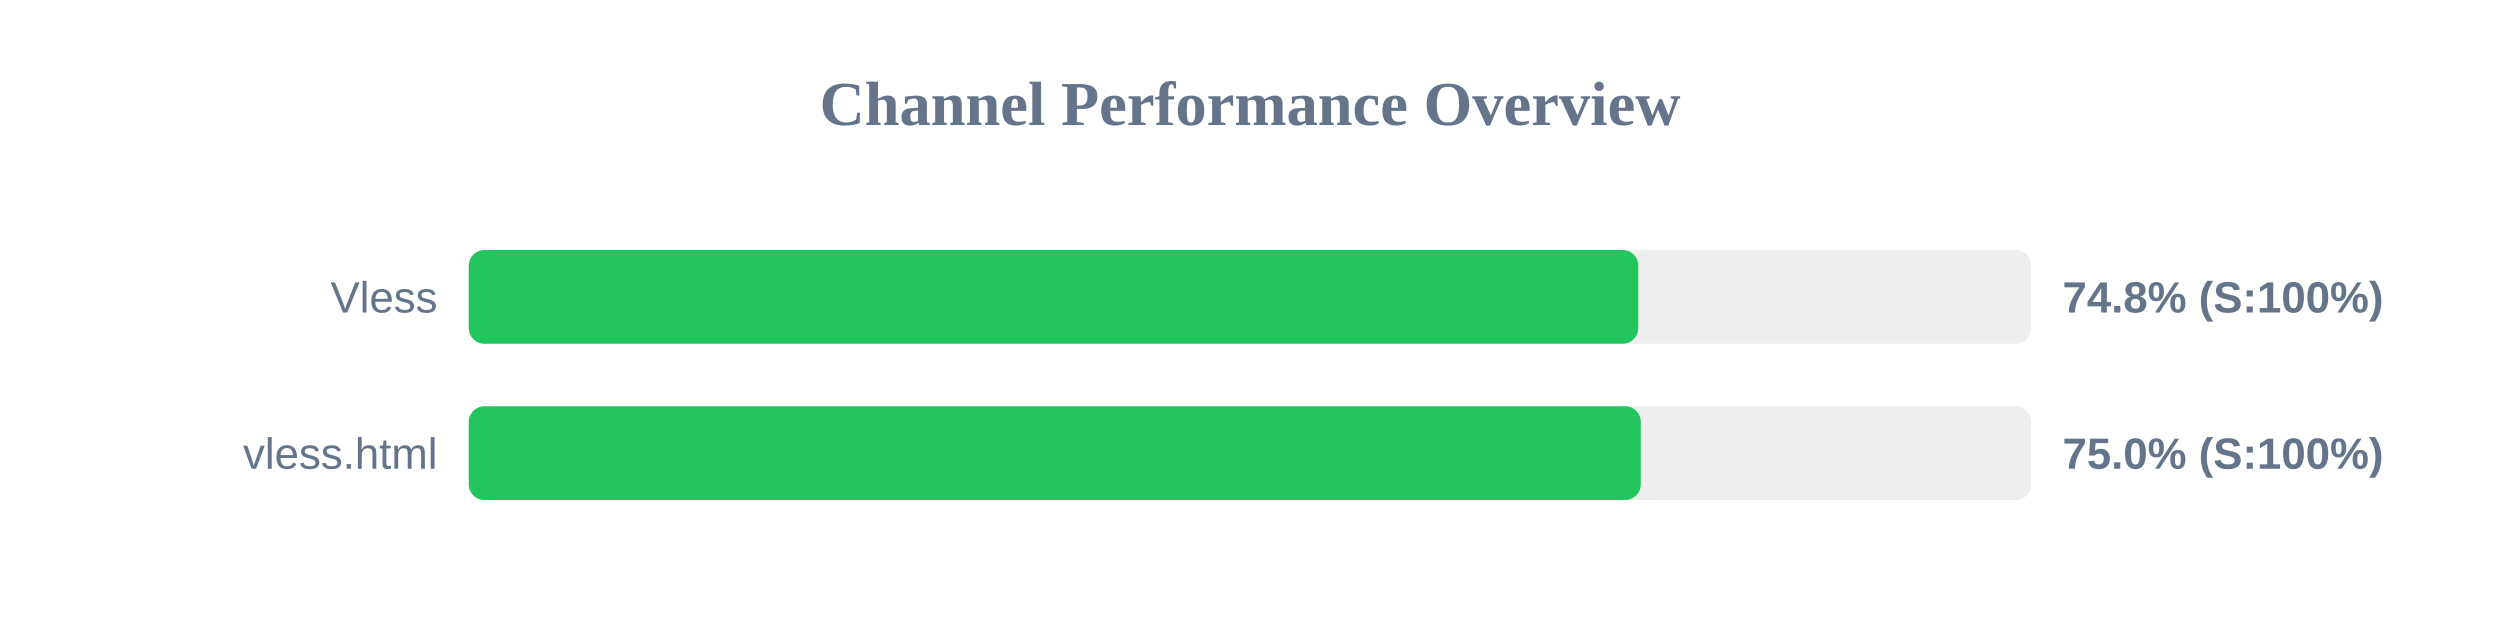
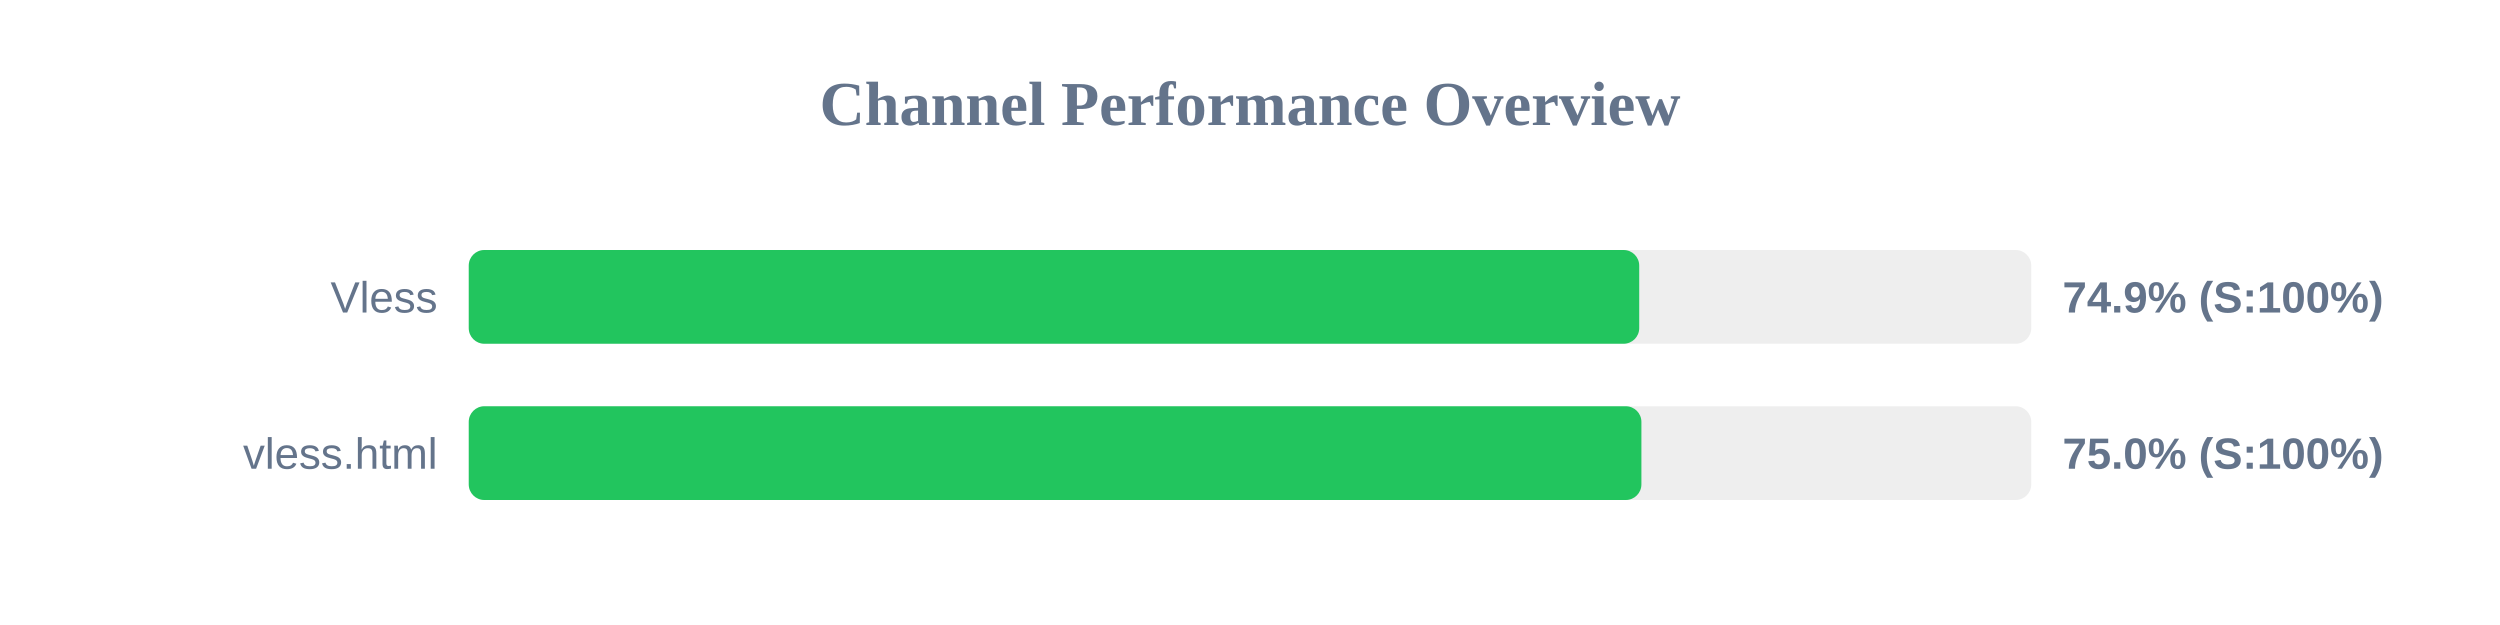
<svg xmlns="http://www.w3.org/2000/svg" width="800" height="200" version="1.1">
  <style>
        .row { font: 14px Arial; fill: #64748b; }
        .score { font: bold 14px Arial; fill: #64748b; }
    </style>
  <text x="400" y="40" text-anchor="middle" font-size="20px" font-weight="bold" fill="#64748b">Channel Performance Overview</text>
  <rect x="150" y="80" width="500" height="30" fill="#eee" rx="5" />
-   <rect x="150" y="80" width="374.25" height="30" fill="#22c55e" rx="5" />
+   <rect x="150" y="80" width="374.55" height="30" fill="#22c55e" rx="5" />
  <text x="140" y="100" text-anchor="end" class="row">Vless</text>
-   <text x="660" y="100" text-anchor="start" class="score">74.8% (S:100%)</text>
+   <text x="660" y="100" text-anchor="start" class="score">74.9% (S:100%)</text>
  <rect x="150" y="130" width="500" height="30" fill="#eee" rx="5" />
-   <rect x="150" y="130" width="375.05" height="30" fill="#22c55e" rx="5" />
+   <rect x="150" y="130" width="375.25" height="30" fill="#22c55e" rx="5" />
  <text x="140" y="150" text-anchor="end" class="row">vless.html</text>
  <text x="660" y="150" text-anchor="start" class="score">75.0% (S:100%)</text>
</svg>
